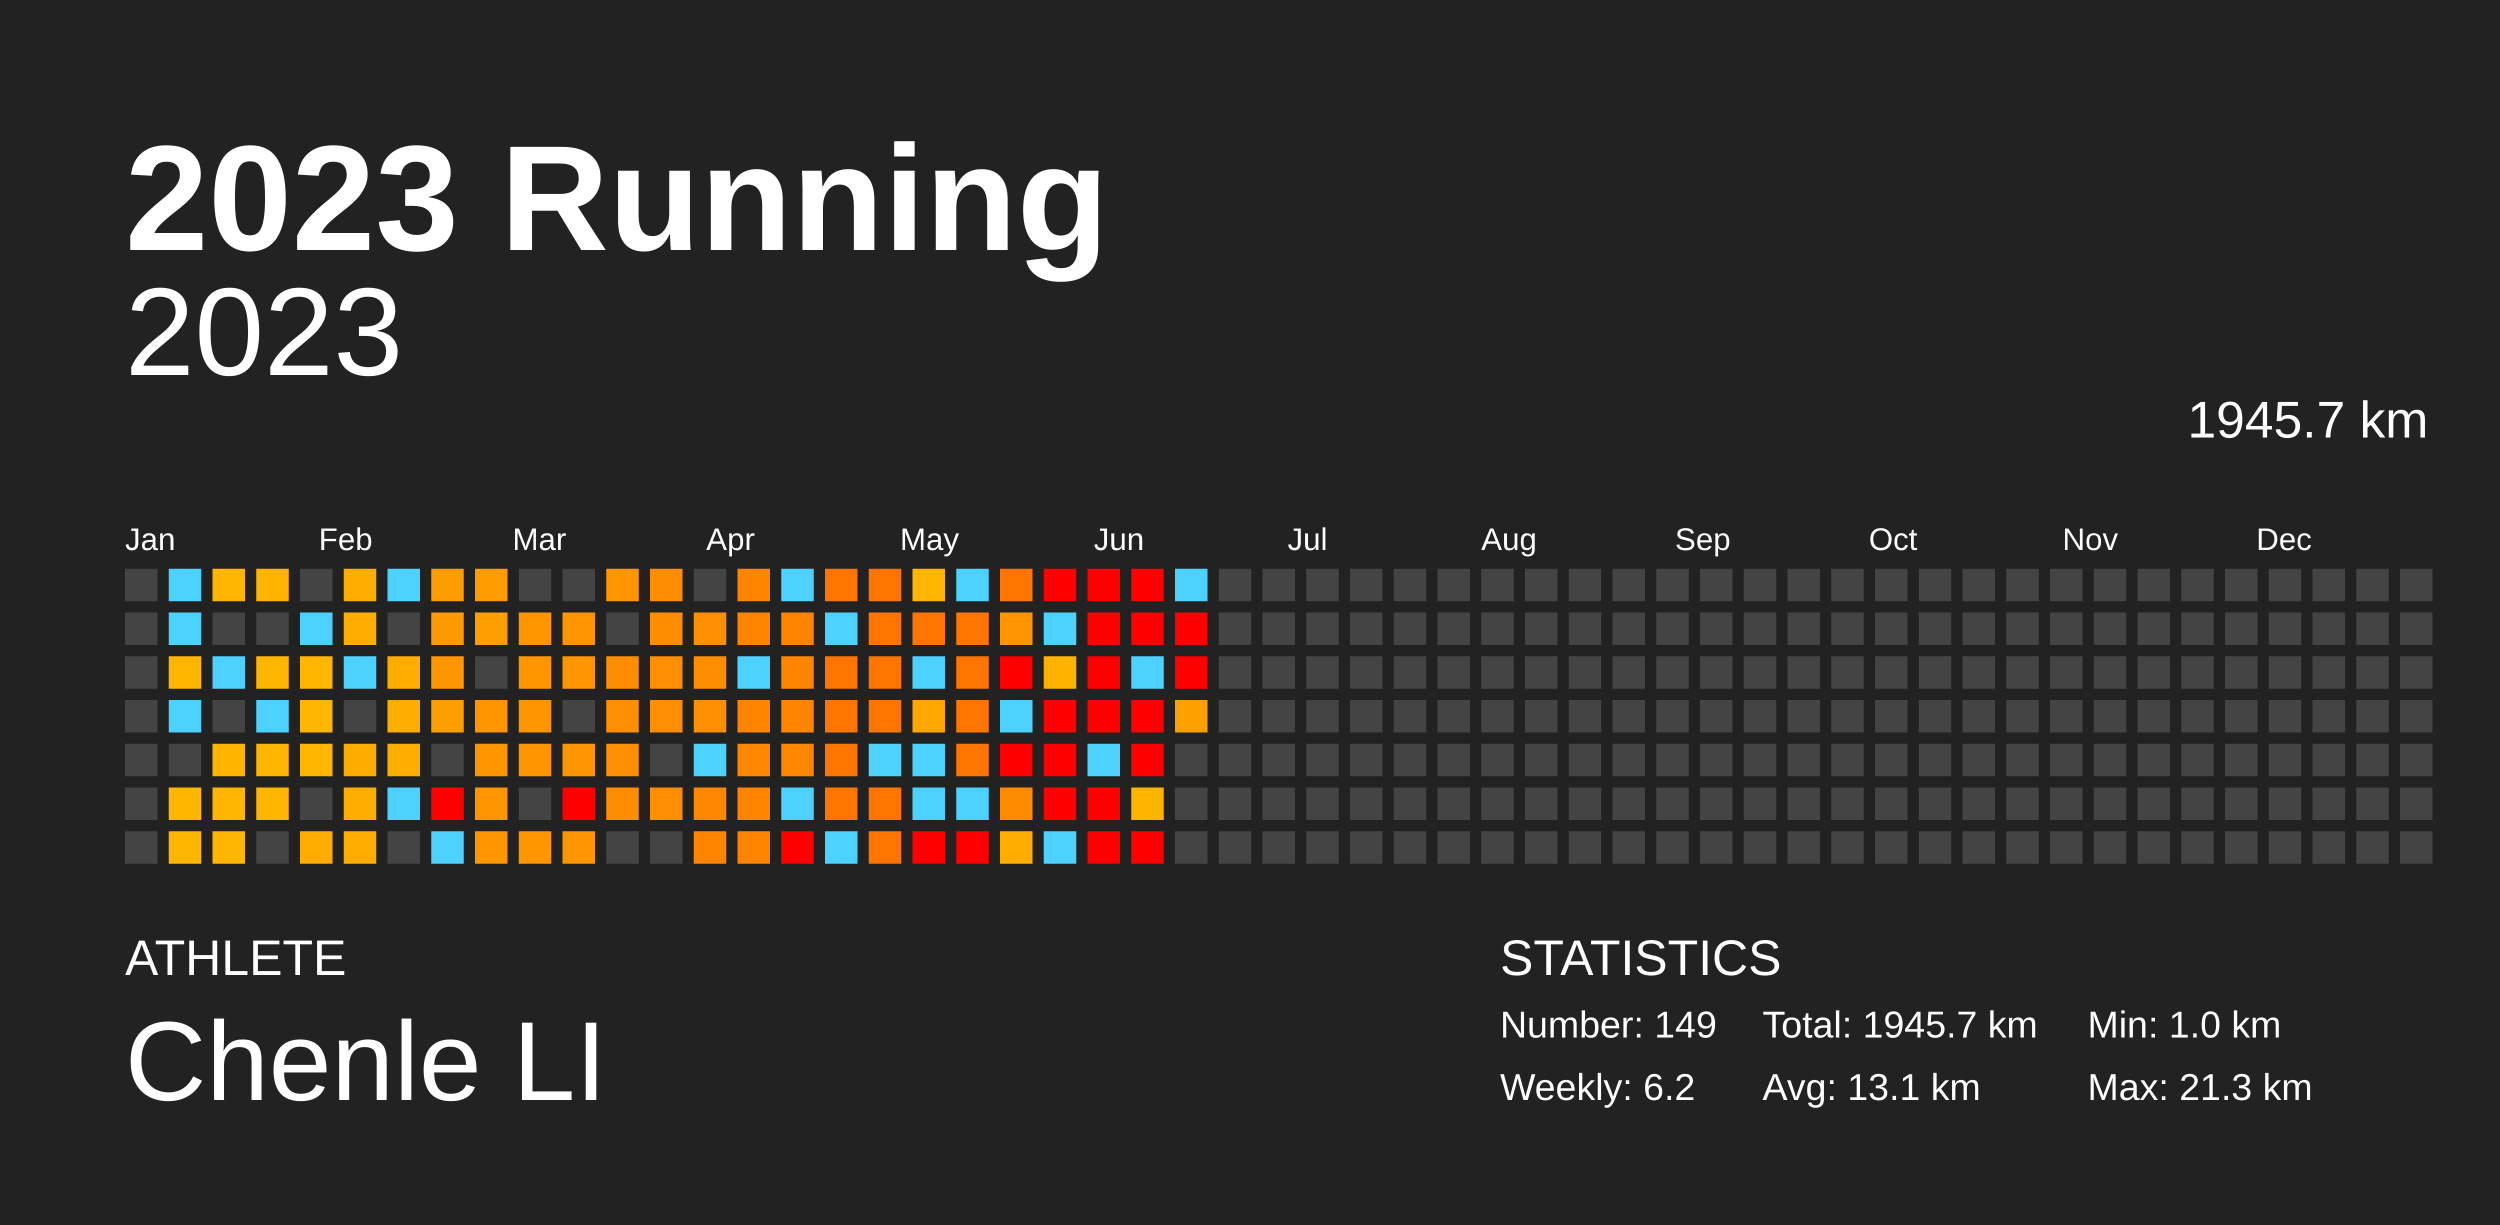
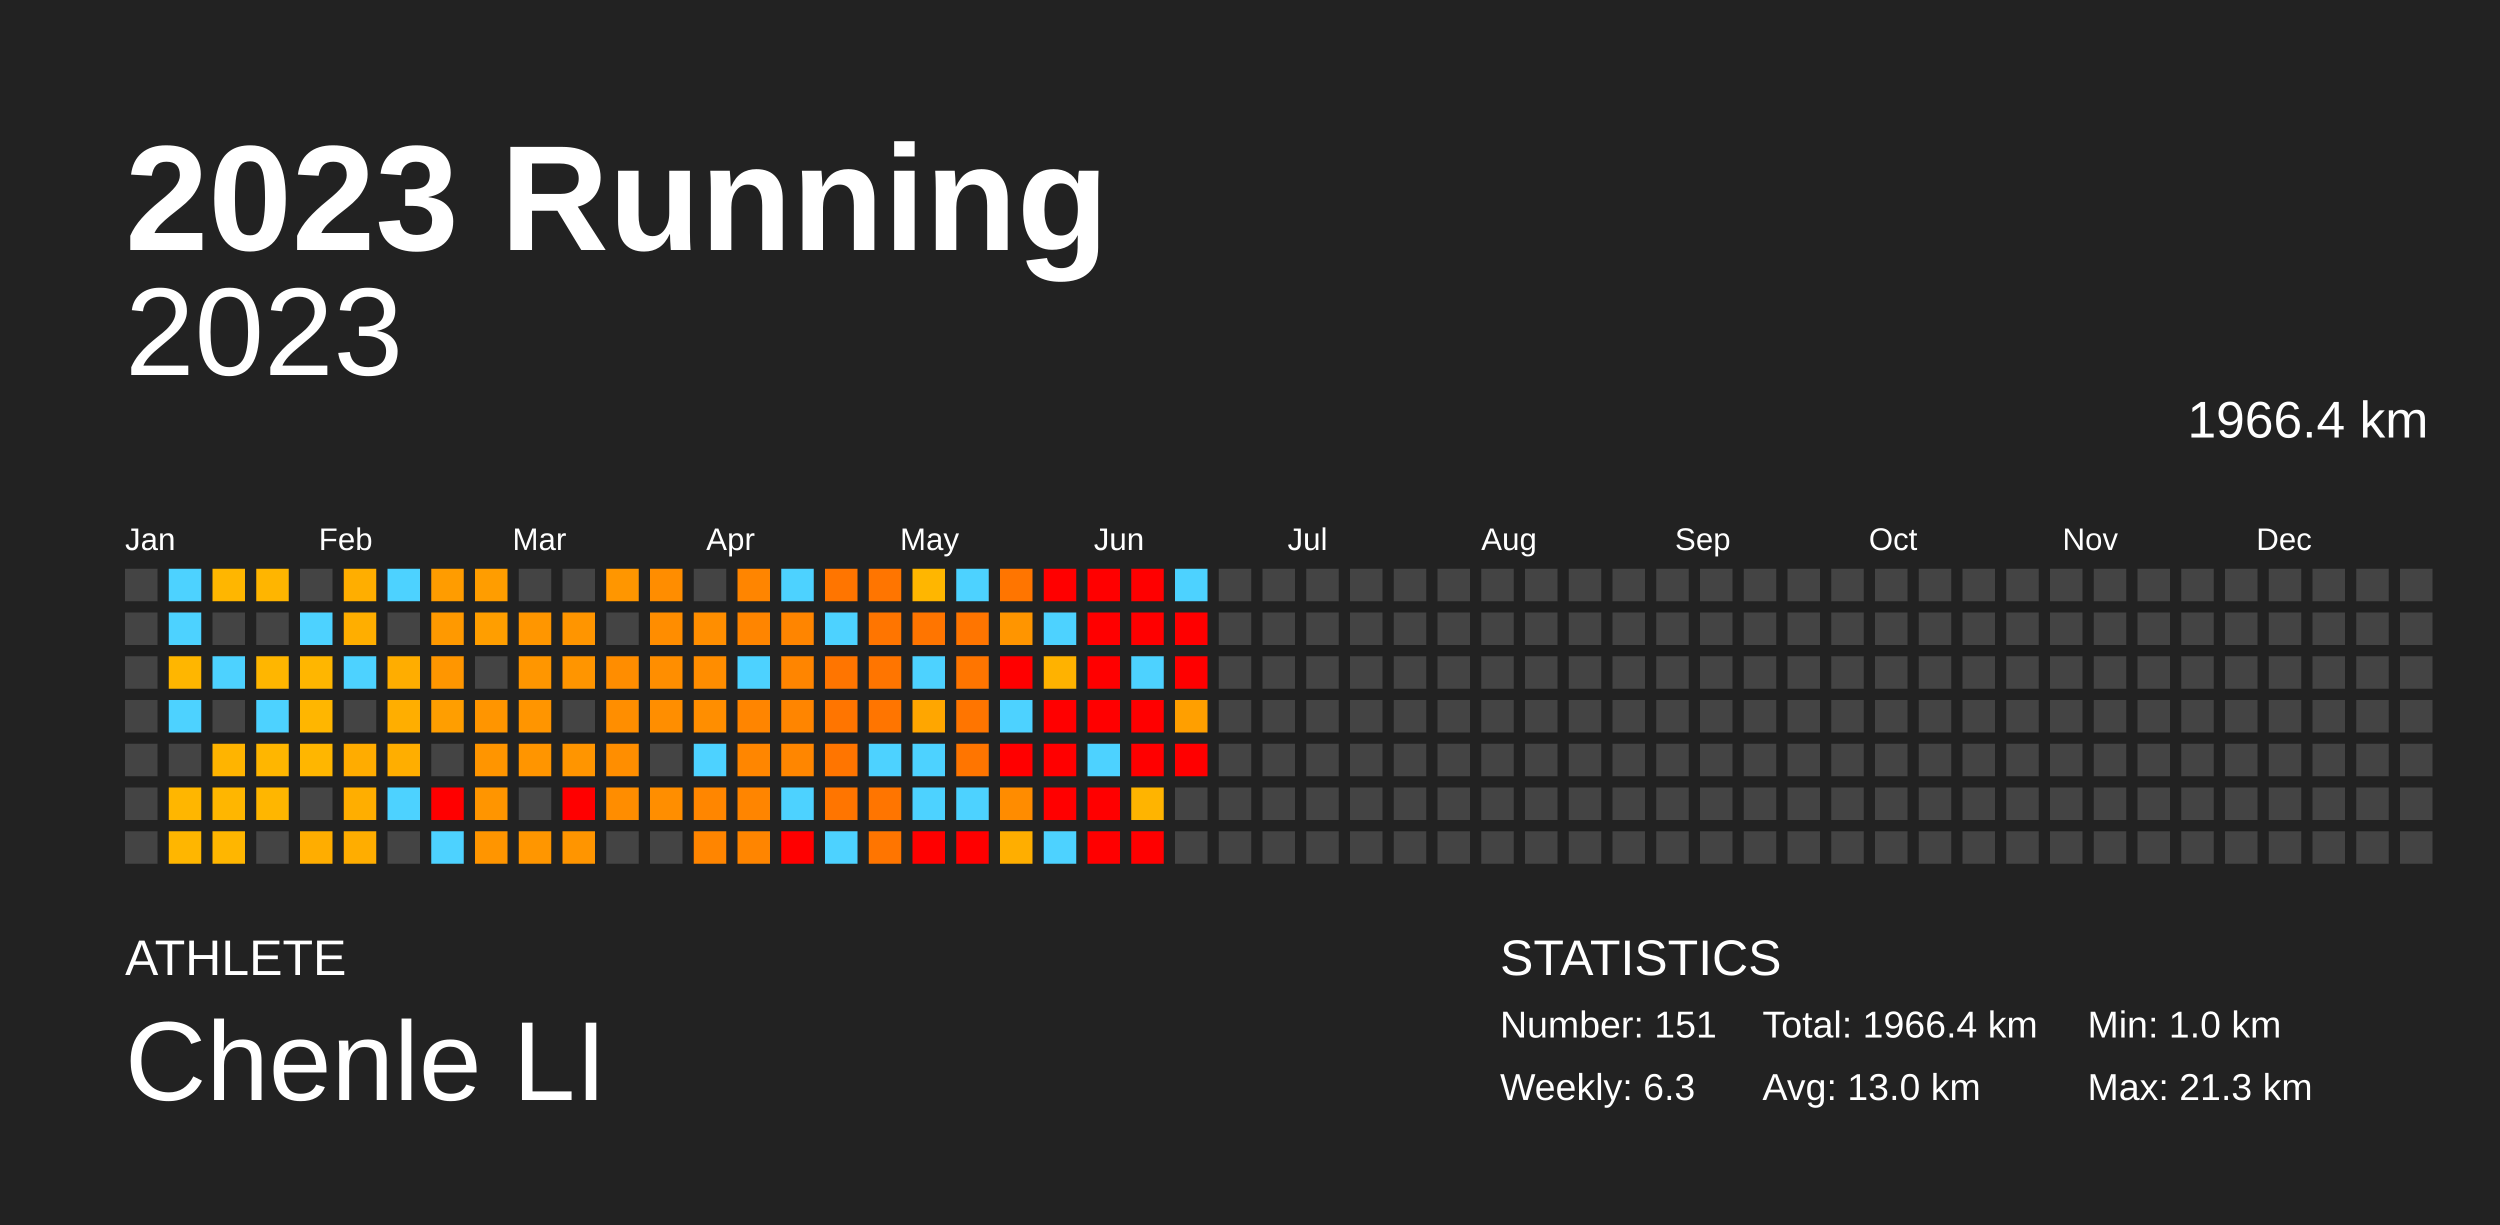
<svg xmlns="http://www.w3.org/2000/svg" baseProfile="full" height="98mm" version="1.1" viewBox="0,0,200,98" width="200mm">
  <defs />
  <rect fill="#222222" height="98" width="200" x="0" y="0" />
  <text fill="#FFFFFF" style="font-size:12px; font-family:Arial; font-weight:bold;" x="10" y="20">2023 Running</text>
  <text fill="#FFFFFF" style="font-size:4px; font-family:Arial" x="10" y="78">ATHLETE</text>
  <text fill="#FFFFFF" style="font-size:9px; font-family:Arial" x="10" y="88">Chenle LI</text>
  <text fill="#FFFFFF" style="font-size:4px; font-family:Arial" x="120" y="78">STATISTICS</text>
-   <text fill="#FFFFFF" style="font-size:3px; font-family:Arial" x="120" y="83">Number: 149</text>
-   <text fill="#FFFFFF" style="font-size:3px; font-family:Arial" x="120" y="88">Weekly: 6.2</text>
-   <text fill="#FFFFFF" style="font-size:3px; font-family:Arial" x="141" y="83">Total: 1945.7 km</text>
-   <text fill="#FFFFFF" style="font-size:3px; font-family:Arial" x="141" y="88">Avg: 13.1 km</text>
+   <text fill="#FFFFFF" style="font-size:3px; font-family:Arial" x="120" y="83">Number: 151</text>
+   <text fill="#FFFFFF" style="font-size:3px; font-family:Arial" x="120" y="88">Weekly: 6.3</text>
+   <text fill="#FFFFFF" style="font-size:3px; font-family:Arial" x="141" y="83">Total: 1966.4 km</text>
+   <text fill="#FFFFFF" style="font-size:3px; font-family:Arial" x="141" y="88">Avg: 13.0 km</text>
  <text fill="#FFFFFF" style="font-size:3px; font-family:Arial" x="167" y="83">Min: 1.0 km</text>
  <text fill="#FFFFFF" style="font-size:3px; font-family:Arial" x="167" y="88">Max: 21.3 km</text>
  <text alignment-baseline="hanging" fill="#FFFFFF" style="font-size:10.0px; font-family:Arial;" x="10" y="30">2023</text>
-   <text alignment-baseline="hanging" fill="#FFFFFF" style="font-size:4.125px; font-family:Arial;" x="175" y="35">1945.7 km</text>
+   <text alignment-baseline="hanging" fill="#FFFFFF" style="font-size:4.125px; font-family:Arial;" x="175" y="35">1966.4 km</text>
  <text fill="#FFFFFF" style="font-size:2.5px; font-family:Arial" x="10.0" y="44">Jan</text>
  <text fill="#FFFFFF" style="font-size:2.5px; font-family:Arial" x="25.5" y="44">Feb</text>
  <text fill="#FFFFFF" style="font-size:2.5px; font-family:Arial" x="41.0" y="44">Mar</text>
  <text fill="#FFFFFF" style="font-size:2.5px; font-family:Arial" x="56.5" y="44">Apr</text>
  <text fill="#FFFFFF" style="font-size:2.5px; font-family:Arial" x="72.0" y="44">May</text>
  <text fill="#FFFFFF" style="font-size:2.5px; font-family:Arial" x="87.5" y="44">Jun</text>
  <text fill="#FFFFFF" style="font-size:2.5px; font-family:Arial" x="103.0" y="44">Jul</text>
  <text fill="#FFFFFF" style="font-size:2.5px; font-family:Arial" x="118.5" y="44">Aug</text>
  <text fill="#FFFFFF" style="font-size:2.5px; font-family:Arial" x="134.0" y="44">Sep</text>
  <text fill="#FFFFFF" style="font-size:2.5px; font-family:Arial" x="149.5" y="44">Oct</text>
  <text fill="#FFFFFF" style="font-size:2.5px; font-family:Arial" x="165.0" y="44">Nov</text>
  <text fill="#FFFFFF" style="font-size:2.5px; font-family:Arial" x="180.5" y="44">Dec</text>
  <rect fill="#444444" height="2.6" width="2.6" x="10.0" y="45.5" />
  <rect fill="#444444" height="2.6" width="2.6" x="10.0" y="49.0" />
  <rect fill="#444444" height="2.6" width="2.6" x="10.0" y="52.5" />
  <rect fill="#444444" height="2.6" width="2.6" x="10.0" y="56.0" />
  <rect fill="#444444" height="2.6" width="2.6" x="10.0" y="59.5" />
  <rect fill="#444444" height="2.6" width="2.6" x="10.0" y="63.0" />
  <rect fill="#444444" height="2.6" width="2.6" x="10.0" y="66.5" />
  <rect fill="#4dd2ff" height="2.6" width="2.6" x="13.5" y="45.5" />
  <rect fill="#4dd2ff" height="2.6" width="2.6" x="13.5" y="49.0" />
  <rect fill="#ffb600" height="2.6" width="2.6" x="13.5" y="52.5" />
  <rect fill="#4dd2ff" height="2.6" width="2.6" x="13.5" y="56.0" />
  <rect fill="#444444" height="2.6" width="2.6" x="13.5" y="59.5" />
  <rect fill="#ffb600" height="2.6" width="2.6" x="13.5" y="63.0" />
  <rect fill="#ffb600" height="2.6" width="2.6" x="13.5" y="66.5" />
  <rect fill="#ffb600" height="2.6" width="2.6" x="17.0" y="45.5" />
  <rect fill="#444444" height="2.6" width="2.6" x="17.0" y="49.0" />
  <rect fill="#4dd2ff" height="2.6" width="2.6" x="17.0" y="52.5" />
  <rect fill="#444444" height="2.6" width="2.6" x="17.0" y="56.0" />
  <rect fill="#ffb400" height="2.6" width="2.6" x="17.0" y="59.5" />
  <rect fill="#ffb600" height="2.6" width="2.6" x="17.0" y="63.0" />
  <rect fill="#ffb600" height="2.6" width="2.6" x="17.0" y="66.5" />
  <rect fill="#ffb500" height="2.6" width="2.6" x="20.5" y="45.5" />
  <rect fill="#444444" height="2.6" width="2.6" x="20.5" y="49.0" />
  <rect fill="#ffb600" height="2.6" width="2.6" x="20.5" y="52.5" />
  <rect fill="#4dd2ff" height="2.6" width="2.6" x="20.5" y="56.0" />
  <rect fill="#ffb600" height="2.6" width="2.6" x="20.5" y="59.5" />
  <rect fill="#ffb600" height="2.6" width="2.6" x="20.5" y="63.0" />
  <rect fill="#444444" height="2.6" width="2.6" x="20.5" y="66.5" />
  <rect fill="#444444" height="2.6" width="2.6" x="24.0" y="45.5" />
  <rect fill="#4dd2ff" height="2.6" width="2.6" x="24.0" y="49.0" />
  <rect fill="#ffb600" height="2.6" width="2.6" x="24.0" y="52.5" />
  <rect fill="#ffb600" height="2.6" width="2.6" x="24.0" y="56.0" />
  <rect fill="#ffb600" height="2.6" width="2.6" x="24.0" y="59.5" />
  <rect fill="#444444" height="2.6" width="2.6" x="24.0" y="63.0" />
  <rect fill="#ffad00" height="2.6" width="2.6" x="24.0" y="66.5" />
  <rect fill="#ffae00" height="2.6" width="2.6" x="27.5" y="45.5" />
  <rect fill="#ffae00" height="2.6" width="2.6" x="27.5" y="49.0" />
  <rect fill="#4dd2ff" height="2.6" width="2.6" x="27.5" y="52.5" />
  <rect fill="#444444" height="2.6" width="2.6" x="27.5" y="56.0" />
  <rect fill="#ffac00" height="2.6" width="2.6" x="27.5" y="59.5" />
  <rect fill="#ffae00" height="2.6" width="2.6" x="27.5" y="63.0" />
  <rect fill="#ffad00" height="2.6" width="2.6" x="27.5" y="66.5" />
  <rect fill="#4dd2ff" height="2.6" width="2.6" x="31.0" y="45.5" />
  <rect fill="#444444" height="2.6" width="2.6" x="31.0" y="49.0" />
  <rect fill="#ffad00" height="2.6" width="2.6" x="31.0" y="52.5" />
  <rect fill="#ffae00" height="2.6" width="2.6" x="31.0" y="56.0" />
  <rect fill="#ffae00" height="2.6" width="2.6" x="31.0" y="59.5" />
  <rect fill="#4dd2ff" height="2.6" width="2.6" x="31.0" y="63.0" />
  <rect fill="#444444" height="2.6" width="2.6" x="31.0" y="66.5" />
  <rect fill="#ff9c00" height="2.6" width="2.6" x="34.5" y="45.5" />
  <rect fill="#ff9900" height="2.6" width="2.6" x="34.5" y="49.0" />
  <rect fill="#ff9600" height="2.6" width="2.6" x="34.5" y="52.5" />
  <rect fill="#ff9e00" height="2.6" width="2.6" x="34.5" y="56.0" />
  <rect fill="#444444" height="2.6" width="2.6" x="34.5" y="59.5" />
  <rect fill="red" height="2.6" width="2.6" x="34.5" y="63.0" />
  <rect fill="#4dd2ff" height="2.6" width="2.6" x="34.5" y="66.5" />
  <rect fill="#ff9d00" height="2.6" width="2.6" x="38.0" y="45.5" />
  <rect fill="#ff9e00" height="2.6" width="2.6" x="38.0" y="49.0" />
  <rect fill="#444444" height="2.6" width="2.6" x="38.0" y="52.5" />
  <rect fill="#ff9500" height="2.6" width="2.6" x="38.0" y="56.0" />
  <rect fill="#ff9500" height="2.6" width="2.6" x="38.0" y="59.5" />
  <rect fill="#ff9500" height="2.6" width="2.6" x="38.0" y="63.0" />
  <rect fill="#ff9500" height="2.6" width="2.6" x="38.0" y="66.5" />
  <rect fill="#444444" height="2.6" width="2.6" x="41.5" y="45.5" />
  <rect fill="#ff9600" height="2.6" width="2.6" x="41.5" y="49.0" />
  <rect fill="#ff9600" height="2.6" width="2.6" x="41.5" y="52.5" />
  <rect fill="#ff9500" height="2.6" width="2.6" x="41.5" y="56.0" />
  <rect fill="#ff9500" height="2.6" width="2.6" x="41.5" y="59.5" />
  <rect fill="#444444" height="2.6" width="2.6" x="41.5" y="63.0" />
  <rect fill="#ff9600" height="2.6" width="2.6" x="41.5" y="66.5" />
  <rect fill="#444444" height="2.6" width="2.6" x="45.0" y="45.5" />
  <rect fill="#ff9500" height="2.6" width="2.6" x="45.0" y="49.0" />
  <rect fill="#ff9500" height="2.6" width="2.6" x="45.0" y="52.5" />
  <rect fill="#444444" height="2.6" width="2.6" x="45.0" y="56.0" />
  <rect fill="#ff9500" height="2.6" width="2.6" x="45.0" y="59.5" />
  <rect fill="red" height="2.6" width="2.6" x="45.0" y="63.0" />
  <rect fill="#ff9500" height="2.6" width="2.6" x="45.0" y="66.5" />
  <rect fill="#ff9600" height="2.6" width="2.6" x="48.5" y="45.5" />
  <rect fill="#444444" height="2.6" width="2.6" x="48.5" y="49.0" />
  <rect fill="#ff8d00" height="2.6" width="2.6" x="48.5" y="52.5" />
  <rect fill="#ff8e00" height="2.6" width="2.6" x="48.5" y="56.0" />
  <rect fill="#ff8e00" height="2.6" width="2.6" x="48.5" y="59.5" />
  <rect fill="#ff8d00" height="2.6" width="2.6" x="48.5" y="63.0" />
  <rect fill="#444444" height="2.6" width="2.6" x="48.5" y="66.5" />
  <rect fill="#ff8d00" height="2.6" width="2.6" x="52.0" y="45.5" />
  <rect fill="#ff8d00" height="2.6" width="2.6" x="52.0" y="49.0" />
  <rect fill="#ff8e00" height="2.6" width="2.6" x="52.0" y="52.5" />
  <rect fill="#ff8e00" height="2.6" width="2.6" x="52.0" y="56.0" />
  <rect fill="#444444" height="2.6" width="2.6" x="52.0" y="59.5" />
  <rect fill="#ff8e00" height="2.6" width="2.6" x="52.0" y="63.0" />
  <rect fill="#444444" height="2.6" width="2.6" x="52.0" y="66.5" />
  <rect fill="#444444" height="2.6" width="2.6" x="55.5" y="45.5" />
  <rect fill="#ff8e00" height="2.6" width="2.6" x="55.5" y="49.0" />
  <rect fill="#ff8d00" height="2.6" width="2.6" x="55.5" y="52.5" />
  <rect fill="#ff8e00" height="2.6" width="2.6" x="55.5" y="56.0" />
  <rect fill="#4dd2ff" height="2.6" width="2.6" x="55.5" y="59.5" />
  <rect fill="#ff8600" height="2.6" width="2.6" x="55.5" y="63.0" />
  <rect fill="#ff8500" height="2.6" width="2.6" x="55.5" y="66.5" />
  <rect fill="#ff8500" height="2.6" width="2.6" x="59.0" y="45.5" />
  <rect fill="#ff8500" height="2.6" width="2.6" x="59.0" y="49.0" />
  <rect fill="#4dd2ff" height="2.6" width="2.6" x="59.0" y="52.5" />
  <rect fill="#ff8500" height="2.6" width="2.6" x="59.0" y="56.0" />
  <rect fill="#ff8600" height="2.6" width="2.6" x="59.0" y="59.5" />
  <rect fill="#ff8500" height="2.6" width="2.6" x="59.0" y="63.0" />
  <rect fill="#ff8500" height="2.6" width="2.6" x="59.0" y="66.5" />
  <rect fill="#4dd2ff" height="2.6" width="2.6" x="62.5" y="45.5" />
  <rect fill="#ff8500" height="2.6" width="2.6" x="62.5" y="49.0" />
  <rect fill="#ff8500" height="2.6" width="2.6" x="62.5" y="52.5" />
  <rect fill="#ff8500" height="2.6" width="2.6" x="62.5" y="56.0" />
  <rect fill="#ff8600" height="2.6" width="2.6" x="62.5" y="59.5" />
  <rect fill="#4dd2ff" height="2.6" width="2.6" x="62.5" y="63.0" />
  <rect fill="red" height="2.6" width="2.6" x="62.5" y="66.5" />
  <rect fill="#ff7500" height="2.6" width="2.6" x="66.0" y="45.5" />
  <rect fill="#4dd2ff" height="2.6" width="2.6" x="66.0" y="49.0" />
  <rect fill="#ff7500" height="2.6" width="2.6" x="66.0" y="52.5" />
  <rect fill="#ff7500" height="2.6" width="2.6" x="66.0" y="56.0" />
  <rect fill="#ff7500" height="2.6" width="2.6" x="66.0" y="59.5" />
  <rect fill="#ff7500" height="2.6" width="2.6" x="66.0" y="63.0" />
  <rect fill="#4dd2ff" height="2.6" width="2.6" x="66.0" y="66.5" />
  <rect fill="#ff7500" height="2.6" width="2.6" x="69.5" y="45.5" />
  <rect fill="#ff7500" height="2.6" width="2.6" x="69.5" y="49.0" />
  <rect fill="#ff7500" height="2.6" width="2.6" x="69.5" y="52.5" />
  <rect fill="#ff7500" height="2.6" width="2.6" x="69.5" y="56.0" />
  <rect fill="#4dd2ff" height="2.6" width="2.6" x="69.5" y="59.5" />
  <rect fill="#ff7500" height="2.6" width="2.6" x="69.5" y="63.0" />
  <rect fill="#ff7500" height="2.6" width="2.6" x="69.5" y="66.5" />
  <rect fill="#ffb600" height="2.6" width="2.6" x="73.0" y="45.5" />
  <rect fill="#ff7500" height="2.6" width="2.6" x="73.0" y="49.0" />
  <rect fill="#4dd2ff" height="2.6" width="2.6" x="73.0" y="52.5" />
  <rect fill="#ffa600" height="2.6" width="2.6" x="73.0" y="56.0" />
  <rect fill="#4dd2ff" height="2.6" width="2.6" x="73.0" y="59.5" />
  <rect fill="#4dd2ff" height="2.6" width="2.6" x="73.0" y="63.0" />
  <rect fill="red" height="2.6" width="2.6" x="73.0" y="66.5" />
  <rect fill="#4dd2ff" height="2.6" width="2.6" x="76.5" y="45.5" />
  <rect fill="#ff7500" height="2.6" width="2.6" x="76.5" y="49.0" />
  <rect fill="#ff7500" height="2.6" width="2.6" x="76.5" y="52.5" />
  <rect fill="#ff7500" height="2.6" width="2.6" x="76.5" y="56.0" />
  <rect fill="#ff7500" height="2.6" width="2.6" x="76.5" y="59.5" />
  <rect fill="#4dd2ff" height="2.6" width="2.6" x="76.5" y="63.0" />
  <rect fill="red" height="2.6" width="2.6" x="76.5" y="66.5" />
  <rect fill="#ff7500" height="2.6" width="2.6" x="80.0" y="45.5" />
  <rect fill="#ff9500" height="2.6" width="2.6" x="80.0" y="49.0" />
  <rect fill="red" height="2.6" width="2.6" x="80.0" y="52.5" />
  <rect fill="#4dd2ff" height="2.6" width="2.6" x="80.0" y="56.0" />
  <rect fill="red" height="2.6" width="2.6" x="80.0" y="59.5" />
  <rect fill="#ff8c00" height="2.6" width="2.6" x="80.0" y="63.0" />
  <rect fill="#ffae00" height="2.6" width="2.6" x="80.0" y="66.5" />
  <rect fill="red" height="2.6" width="2.6" x="83.5" y="45.5" />
  <rect fill="#4dd2ff" height="2.6" width="2.6" x="83.5" y="49.0" />
  <rect fill="#ffb200" height="2.6" width="2.6" x="83.5" y="52.5" />
  <rect fill="red" height="2.6" width="2.6" x="83.5" y="56.0" />
  <rect fill="red" height="2.6" width="2.6" x="83.5" y="59.5" />
  <rect fill="red" height="2.6" width="2.6" x="83.5" y="63.0" />
  <rect fill="#4dd2ff" height="2.6" width="2.6" x="83.5" y="66.5" />
  <rect fill="red" height="2.6" width="2.6" x="87.0" y="45.5" />
  <rect fill="red" height="2.6" width="2.6" x="87.0" y="49.0" />
  <rect fill="red" height="2.6" width="2.6" x="87.0" y="52.5" />
  <rect fill="red" height="2.6" width="2.6" x="87.0" y="56.0" />
  <rect fill="#4dd2ff" height="2.6" width="2.6" x="87.0" y="59.5" />
  <rect fill="red" height="2.6" width="2.6" x="87.0" y="63.0" />
  <rect fill="red" height="2.6" width="2.6" x="87.0" y="66.5" />
  <rect fill="red" height="2.6" width="2.6" x="90.5" y="45.5" />
  <rect fill="red" height="2.6" width="2.6" x="90.5" y="49.0" />
  <rect fill="#4dd2ff" height="2.6" width="2.6" x="90.5" y="52.5" />
  <rect fill="red" height="2.6" width="2.6" x="90.5" y="56.0" />
  <rect fill="red" height="2.6" width="2.6" x="90.5" y="59.5" />
  <rect fill="#ffb400" height="2.6" width="2.6" x="90.5" y="63.0" />
  <rect fill="red" height="2.6" width="2.6" x="90.5" y="66.5" />
  <rect fill="#4dd2ff" height="2.6" width="2.6" x="94.0" y="45.5" />
  <rect fill="red" height="2.6" width="2.6" x="94.0" y="49.0" />
  <rect fill="red" height="2.6" width="2.6" x="94.0" y="52.5" />
  <rect fill="#ff9f00" height="2.6" width="2.6" x="94.0" y="56.0" />
-   <rect fill="#444444" height="2.6" width="2.6" x="94.0" y="59.5" />
+   <rect fill="red" height="2.6" width="2.6" x="94.0" y="59.5" />
  <rect fill="#444444" height="2.6" width="2.6" x="94.0" y="63.0" />
  <rect fill="#444444" height="2.6" width="2.6" x="94.0" y="66.5" />
  <rect fill="#444444" height="2.6" width="2.6" x="97.5" y="45.5" />
  <rect fill="#444444" height="2.6" width="2.6" x="97.5" y="49.0" />
  <rect fill="#444444" height="2.6" width="2.6" x="97.5" y="52.5" />
  <rect fill="#444444" height="2.6" width="2.6" x="97.5" y="56.0" />
  <rect fill="#444444" height="2.6" width="2.6" x="97.5" y="59.5" />
  <rect fill="#444444" height="2.6" width="2.6" x="97.5" y="63.0" />
  <rect fill="#444444" height="2.6" width="2.6" x="97.5" y="66.5" />
  <rect fill="#444444" height="2.6" width="2.6" x="101.0" y="45.5" />
  <rect fill="#444444" height="2.6" width="2.6" x="101.0" y="49.0" />
  <rect fill="#444444" height="2.6" width="2.6" x="101.0" y="52.5" />
  <rect fill="#444444" height="2.6" width="2.6" x="101.0" y="56.0" />
  <rect fill="#444444" height="2.6" width="2.6" x="101.0" y="59.5" />
  <rect fill="#444444" height="2.6" width="2.6" x="101.0" y="63.0" />
  <rect fill="#444444" height="2.6" width="2.6" x="101.0" y="66.5" />
  <rect fill="#444444" height="2.6" width="2.6" x="104.5" y="45.5" />
  <rect fill="#444444" height="2.6" width="2.6" x="104.5" y="49.0" />
  <rect fill="#444444" height="2.6" width="2.6" x="104.5" y="52.5" />
  <rect fill="#444444" height="2.6" width="2.6" x="104.5" y="56.0" />
  <rect fill="#444444" height="2.6" width="2.6" x="104.5" y="59.5" />
  <rect fill="#444444" height="2.6" width="2.6" x="104.5" y="63.0" />
  <rect fill="#444444" height="2.6" width="2.6" x="104.5" y="66.5" />
  <rect fill="#444444" height="2.6" width="2.6" x="108.0" y="45.5" />
  <rect fill="#444444" height="2.6" width="2.6" x="108.0" y="49.0" />
  <rect fill="#444444" height="2.6" width="2.6" x="108.0" y="52.5" />
  <rect fill="#444444" height="2.6" width="2.6" x="108.0" y="56.0" />
  <rect fill="#444444" height="2.6" width="2.6" x="108.0" y="59.5" />
  <rect fill="#444444" height="2.6" width="2.6" x="108.0" y="63.0" />
  <rect fill="#444444" height="2.6" width="2.6" x="108.0" y="66.5" />
  <rect fill="#444444" height="2.6" width="2.6" x="111.5" y="45.5" />
  <rect fill="#444444" height="2.6" width="2.6" x="111.5" y="49.0" />
  <rect fill="#444444" height="2.6" width="2.6" x="111.5" y="52.5" />
  <rect fill="#444444" height="2.6" width="2.6" x="111.5" y="56.0" />
  <rect fill="#444444" height="2.6" width="2.6" x="111.5" y="59.5" />
  <rect fill="#444444" height="2.6" width="2.6" x="111.5" y="63.0" />
  <rect fill="#444444" height="2.6" width="2.6" x="111.5" y="66.5" />
  <rect fill="#444444" height="2.6" width="2.6" x="115.0" y="45.5" />
  <rect fill="#444444" height="2.6" width="2.6" x="115.0" y="49.0" />
  <rect fill="#444444" height="2.6" width="2.6" x="115.0" y="52.5" />
  <rect fill="#444444" height="2.6" width="2.6" x="115.0" y="56.0" />
  <rect fill="#444444" height="2.6" width="2.6" x="115.0" y="59.5" />
  <rect fill="#444444" height="2.6" width="2.6" x="115.0" y="63.0" />
  <rect fill="#444444" height="2.6" width="2.6" x="115.0" y="66.5" />
  <rect fill="#444444" height="2.6" width="2.6" x="118.5" y="45.5" />
  <rect fill="#444444" height="2.6" width="2.6" x="118.5" y="49.0" />
  <rect fill="#444444" height="2.6" width="2.6" x="118.5" y="52.5" />
  <rect fill="#444444" height="2.6" width="2.6" x="118.5" y="56.0" />
  <rect fill="#444444" height="2.6" width="2.6" x="118.5" y="59.5" />
  <rect fill="#444444" height="2.6" width="2.6" x="118.5" y="63.0" />
  <rect fill="#444444" height="2.6" width="2.6" x="118.5" y="66.5" />
  <rect fill="#444444" height="2.6" width="2.6" x="122.0" y="45.5" />
  <rect fill="#444444" height="2.6" width="2.6" x="122.0" y="49.0" />
  <rect fill="#444444" height="2.6" width="2.6" x="122.0" y="52.5" />
  <rect fill="#444444" height="2.6" width="2.6" x="122.0" y="56.0" />
  <rect fill="#444444" height="2.6" width="2.6" x="122.0" y="59.5" />
  <rect fill="#444444" height="2.6" width="2.6" x="122.0" y="63.0" />
  <rect fill="#444444" height="2.6" width="2.6" x="122.0" y="66.5" />
  <rect fill="#444444" height="2.6" width="2.6" x="125.5" y="45.5" />
  <rect fill="#444444" height="2.6" width="2.6" x="125.5" y="49.0" />
  <rect fill="#444444" height="2.6" width="2.6" x="125.5" y="52.5" />
  <rect fill="#444444" height="2.6" width="2.6" x="125.5" y="56.0" />
  <rect fill="#444444" height="2.6" width="2.6" x="125.5" y="59.5" />
  <rect fill="#444444" height="2.6" width="2.6" x="125.5" y="63.0" />
  <rect fill="#444444" height="2.6" width="2.6" x="125.5" y="66.5" />
  <rect fill="#444444" height="2.6" width="2.6" x="129.0" y="45.5" />
  <rect fill="#444444" height="2.6" width="2.6" x="129.0" y="49.0" />
  <rect fill="#444444" height="2.6" width="2.6" x="129.0" y="52.5" />
  <rect fill="#444444" height="2.6" width="2.6" x="129.0" y="56.0" />
  <rect fill="#444444" height="2.6" width="2.6" x="129.0" y="59.5" />
  <rect fill="#444444" height="2.6" width="2.6" x="129.0" y="63.0" />
  <rect fill="#444444" height="2.6" width="2.6" x="129.0" y="66.5" />
  <rect fill="#444444" height="2.6" width="2.6" x="132.5" y="45.5" />
  <rect fill="#444444" height="2.6" width="2.6" x="132.5" y="49.0" />
  <rect fill="#444444" height="2.6" width="2.6" x="132.5" y="52.5" />
  <rect fill="#444444" height="2.6" width="2.6" x="132.5" y="56.0" />
  <rect fill="#444444" height="2.6" width="2.6" x="132.5" y="59.5" />
  <rect fill="#444444" height="2.6" width="2.6" x="132.5" y="63.0" />
  <rect fill="#444444" height="2.6" width="2.6" x="132.5" y="66.5" />
  <rect fill="#444444" height="2.6" width="2.6" x="136.0" y="45.5" />
  <rect fill="#444444" height="2.6" width="2.6" x="136.0" y="49.0" />
  <rect fill="#444444" height="2.6" width="2.6" x="136.0" y="52.5" />
  <rect fill="#444444" height="2.6" width="2.6" x="136.0" y="56.0" />
  <rect fill="#444444" height="2.6" width="2.6" x="136.0" y="59.5" />
  <rect fill="#444444" height="2.6" width="2.6" x="136.0" y="63.0" />
  <rect fill="#444444" height="2.6" width="2.6" x="136.0" y="66.5" />
  <rect fill="#444444" height="2.6" width="2.6" x="139.5" y="45.5" />
  <rect fill="#444444" height="2.6" width="2.6" x="139.5" y="49.0" />
  <rect fill="#444444" height="2.6" width="2.6" x="139.5" y="52.5" />
  <rect fill="#444444" height="2.6" width="2.6" x="139.5" y="56.0" />
  <rect fill="#444444" height="2.6" width="2.6" x="139.5" y="59.5" />
  <rect fill="#444444" height="2.6" width="2.6" x="139.5" y="63.0" />
  <rect fill="#444444" height="2.6" width="2.6" x="139.5" y="66.5" />
  <rect fill="#444444" height="2.6" width="2.6" x="143.0" y="45.5" />
  <rect fill="#444444" height="2.6" width="2.6" x="143.0" y="49.0" />
  <rect fill="#444444" height="2.6" width="2.6" x="143.0" y="52.5" />
  <rect fill="#444444" height="2.6" width="2.6" x="143.0" y="56.0" />
  <rect fill="#444444" height="2.6" width="2.6" x="143.0" y="59.5" />
  <rect fill="#444444" height="2.6" width="2.6" x="143.0" y="63.0" />
  <rect fill="#444444" height="2.6" width="2.6" x="143.0" y="66.5" />
  <rect fill="#444444" height="2.6" width="2.6" x="146.5" y="45.5" />
  <rect fill="#444444" height="2.6" width="2.6" x="146.5" y="49.0" />
  <rect fill="#444444" height="2.6" width="2.6" x="146.5" y="52.5" />
  <rect fill="#444444" height="2.6" width="2.6" x="146.5" y="56.0" />
  <rect fill="#444444" height="2.6" width="2.6" x="146.5" y="59.5" />
  <rect fill="#444444" height="2.6" width="2.6" x="146.5" y="63.0" />
  <rect fill="#444444" height="2.6" width="2.6" x="146.5" y="66.5" />
  <rect fill="#444444" height="2.6" width="2.6" x="150.0" y="45.5" />
  <rect fill="#444444" height="2.6" width="2.6" x="150.0" y="49.0" />
  <rect fill="#444444" height="2.6" width="2.6" x="150.0" y="52.5" />
  <rect fill="#444444" height="2.6" width="2.6" x="150.0" y="56.0" />
  <rect fill="#444444" height="2.6" width="2.6" x="150.0" y="59.5" />
  <rect fill="#444444" height="2.6" width="2.6" x="150.0" y="63.0" />
  <rect fill="#444444" height="2.6" width="2.6" x="150.0" y="66.5" />
  <rect fill="#444444" height="2.6" width="2.6" x="153.5" y="45.5" />
  <rect fill="#444444" height="2.6" width="2.6" x="153.5" y="49.0" />
  <rect fill="#444444" height="2.6" width="2.6" x="153.5" y="52.5" />
  <rect fill="#444444" height="2.6" width="2.6" x="153.5" y="56.0" />
  <rect fill="#444444" height="2.6" width="2.6" x="153.5" y="59.5" />
  <rect fill="#444444" height="2.6" width="2.6" x="153.5" y="63.0" />
  <rect fill="#444444" height="2.6" width="2.6" x="153.5" y="66.5" />
  <rect fill="#444444" height="2.6" width="2.6" x="157.0" y="45.5" />
  <rect fill="#444444" height="2.6" width="2.6" x="157.0" y="49.0" />
  <rect fill="#444444" height="2.6" width="2.6" x="157.0" y="52.5" />
  <rect fill="#444444" height="2.6" width="2.6" x="157.0" y="56.0" />
  <rect fill="#444444" height="2.6" width="2.6" x="157.0" y="59.5" />
  <rect fill="#444444" height="2.6" width="2.6" x="157.0" y="63.0" />
  <rect fill="#444444" height="2.6" width="2.6" x="157.0" y="66.5" />
  <rect fill="#444444" height="2.6" width="2.6" x="160.5" y="45.5" />
  <rect fill="#444444" height="2.6" width="2.6" x="160.5" y="49.0" />
  <rect fill="#444444" height="2.6" width="2.6" x="160.5" y="52.5" />
  <rect fill="#444444" height="2.6" width="2.6" x="160.5" y="56.0" />
  <rect fill="#444444" height="2.6" width="2.6" x="160.5" y="59.5" />
  <rect fill="#444444" height="2.6" width="2.6" x="160.5" y="63.0" />
  <rect fill="#444444" height="2.6" width="2.6" x="160.5" y="66.5" />
  <rect fill="#444444" height="2.6" width="2.6" x="164.0" y="45.5" />
  <rect fill="#444444" height="2.6" width="2.6" x="164.0" y="49.0" />
  <rect fill="#444444" height="2.6" width="2.6" x="164.0" y="52.5" />
  <rect fill="#444444" height="2.6" width="2.6" x="164.0" y="56.0" />
  <rect fill="#444444" height="2.6" width="2.6" x="164.0" y="59.5" />
  <rect fill="#444444" height="2.6" width="2.6" x="164.0" y="63.0" />
  <rect fill="#444444" height="2.6" width="2.6" x="164.0" y="66.5" />
  <rect fill="#444444" height="2.6" width="2.6" x="167.5" y="45.5" />
  <rect fill="#444444" height="2.6" width="2.6" x="167.5" y="49.0" />
  <rect fill="#444444" height="2.6" width="2.6" x="167.5" y="52.5" />
  <rect fill="#444444" height="2.6" width="2.6" x="167.5" y="56.0" />
  <rect fill="#444444" height="2.6" width="2.6" x="167.5" y="59.5" />
  <rect fill="#444444" height="2.6" width="2.6" x="167.5" y="63.0" />
  <rect fill="#444444" height="2.6" width="2.6" x="167.5" y="66.5" />
  <rect fill="#444444" height="2.6" width="2.6" x="171.0" y="45.5" />
  <rect fill="#444444" height="2.6" width="2.6" x="171.0" y="49.0" />
  <rect fill="#444444" height="2.6" width="2.6" x="171.0" y="52.5" />
  <rect fill="#444444" height="2.6" width="2.6" x="171.0" y="56.0" />
  <rect fill="#444444" height="2.6" width="2.6" x="171.0" y="59.5" />
  <rect fill="#444444" height="2.6" width="2.6" x="171.0" y="63.0" />
  <rect fill="#444444" height="2.6" width="2.6" x="171.0" y="66.5" />
  <rect fill="#444444" height="2.6" width="2.6" x="174.5" y="45.5" />
  <rect fill="#444444" height="2.6" width="2.6" x="174.5" y="49.0" />
  <rect fill="#444444" height="2.6" width="2.6" x="174.5" y="52.5" />
  <rect fill="#444444" height="2.6" width="2.6" x="174.5" y="56.0" />
  <rect fill="#444444" height="2.6" width="2.6" x="174.5" y="59.5" />
  <rect fill="#444444" height="2.6" width="2.6" x="174.5" y="63.0" />
  <rect fill="#444444" height="2.6" width="2.6" x="174.5" y="66.5" />
  <rect fill="#444444" height="2.6" width="2.6" x="178.0" y="45.5" />
  <rect fill="#444444" height="2.6" width="2.6" x="178.0" y="49.0" />
  <rect fill="#444444" height="2.6" width="2.6" x="178.0" y="52.5" />
  <rect fill="#444444" height="2.6" width="2.6" x="178.0" y="56.0" />
  <rect fill="#444444" height="2.6" width="2.6" x="178.0" y="59.5" />
  <rect fill="#444444" height="2.6" width="2.6" x="178.0" y="63.0" />
  <rect fill="#444444" height="2.6" width="2.6" x="178.0" y="66.5" />
  <rect fill="#444444" height="2.6" width="2.6" x="181.5" y="45.5" />
  <rect fill="#444444" height="2.6" width="2.6" x="181.5" y="49.0" />
  <rect fill="#444444" height="2.6" width="2.6" x="181.5" y="52.5" />
  <rect fill="#444444" height="2.6" width="2.6" x="181.5" y="56.0" />
  <rect fill="#444444" height="2.6" width="2.6" x="181.5" y="59.5" />
  <rect fill="#444444" height="2.6" width="2.6" x="181.5" y="63.0" />
  <rect fill="#444444" height="2.6" width="2.6" x="181.5" y="66.5" />
  <rect fill="#444444" height="2.6" width="2.6" x="185.0" y="45.5" />
  <rect fill="#444444" height="2.6" width="2.6" x="185.0" y="49.0" />
  <rect fill="#444444" height="2.6" width="2.6" x="185.0" y="52.5" />
  <rect fill="#444444" height="2.6" width="2.6" x="185.0" y="56.0" />
  <rect fill="#444444" height="2.6" width="2.6" x="185.0" y="59.5" />
  <rect fill="#444444" height="2.6" width="2.6" x="185.0" y="63.0" />
  <rect fill="#444444" height="2.6" width="2.6" x="185.0" y="66.5" />
  <rect fill="#444444" height="2.6" width="2.6" x="188.5" y="45.5" />
  <rect fill="#444444" height="2.6" width="2.6" x="188.5" y="49.0" />
  <rect fill="#444444" height="2.6" width="2.6" x="188.5" y="52.5" />
  <rect fill="#444444" height="2.6" width="2.6" x="188.5" y="56.0" />
  <rect fill="#444444" height="2.6" width="2.6" x="188.5" y="59.5" />
  <rect fill="#444444" height="2.6" width="2.6" x="188.5" y="63.0" />
  <rect fill="#444444" height="2.6" width="2.6" x="188.5" y="66.5" />
  <rect fill="#444444" height="2.6" width="2.6" x="192.0" y="45.5" />
  <rect fill="#444444" height="2.6" width="2.6" x="192.0" y="49.0" />
  <rect fill="#444444" height="2.6" width="2.6" x="192.0" y="52.5" />
  <rect fill="#444444" height="2.6" width="2.6" x="192.0" y="56.0" />
  <rect fill="#444444" height="2.6" width="2.6" x="192.0" y="59.5" />
  <rect fill="#444444" height="2.6" width="2.6" x="192.0" y="63.0" />
  <rect fill="#444444" height="2.6" width="2.6" x="192.0" y="66.5" />
</svg>
